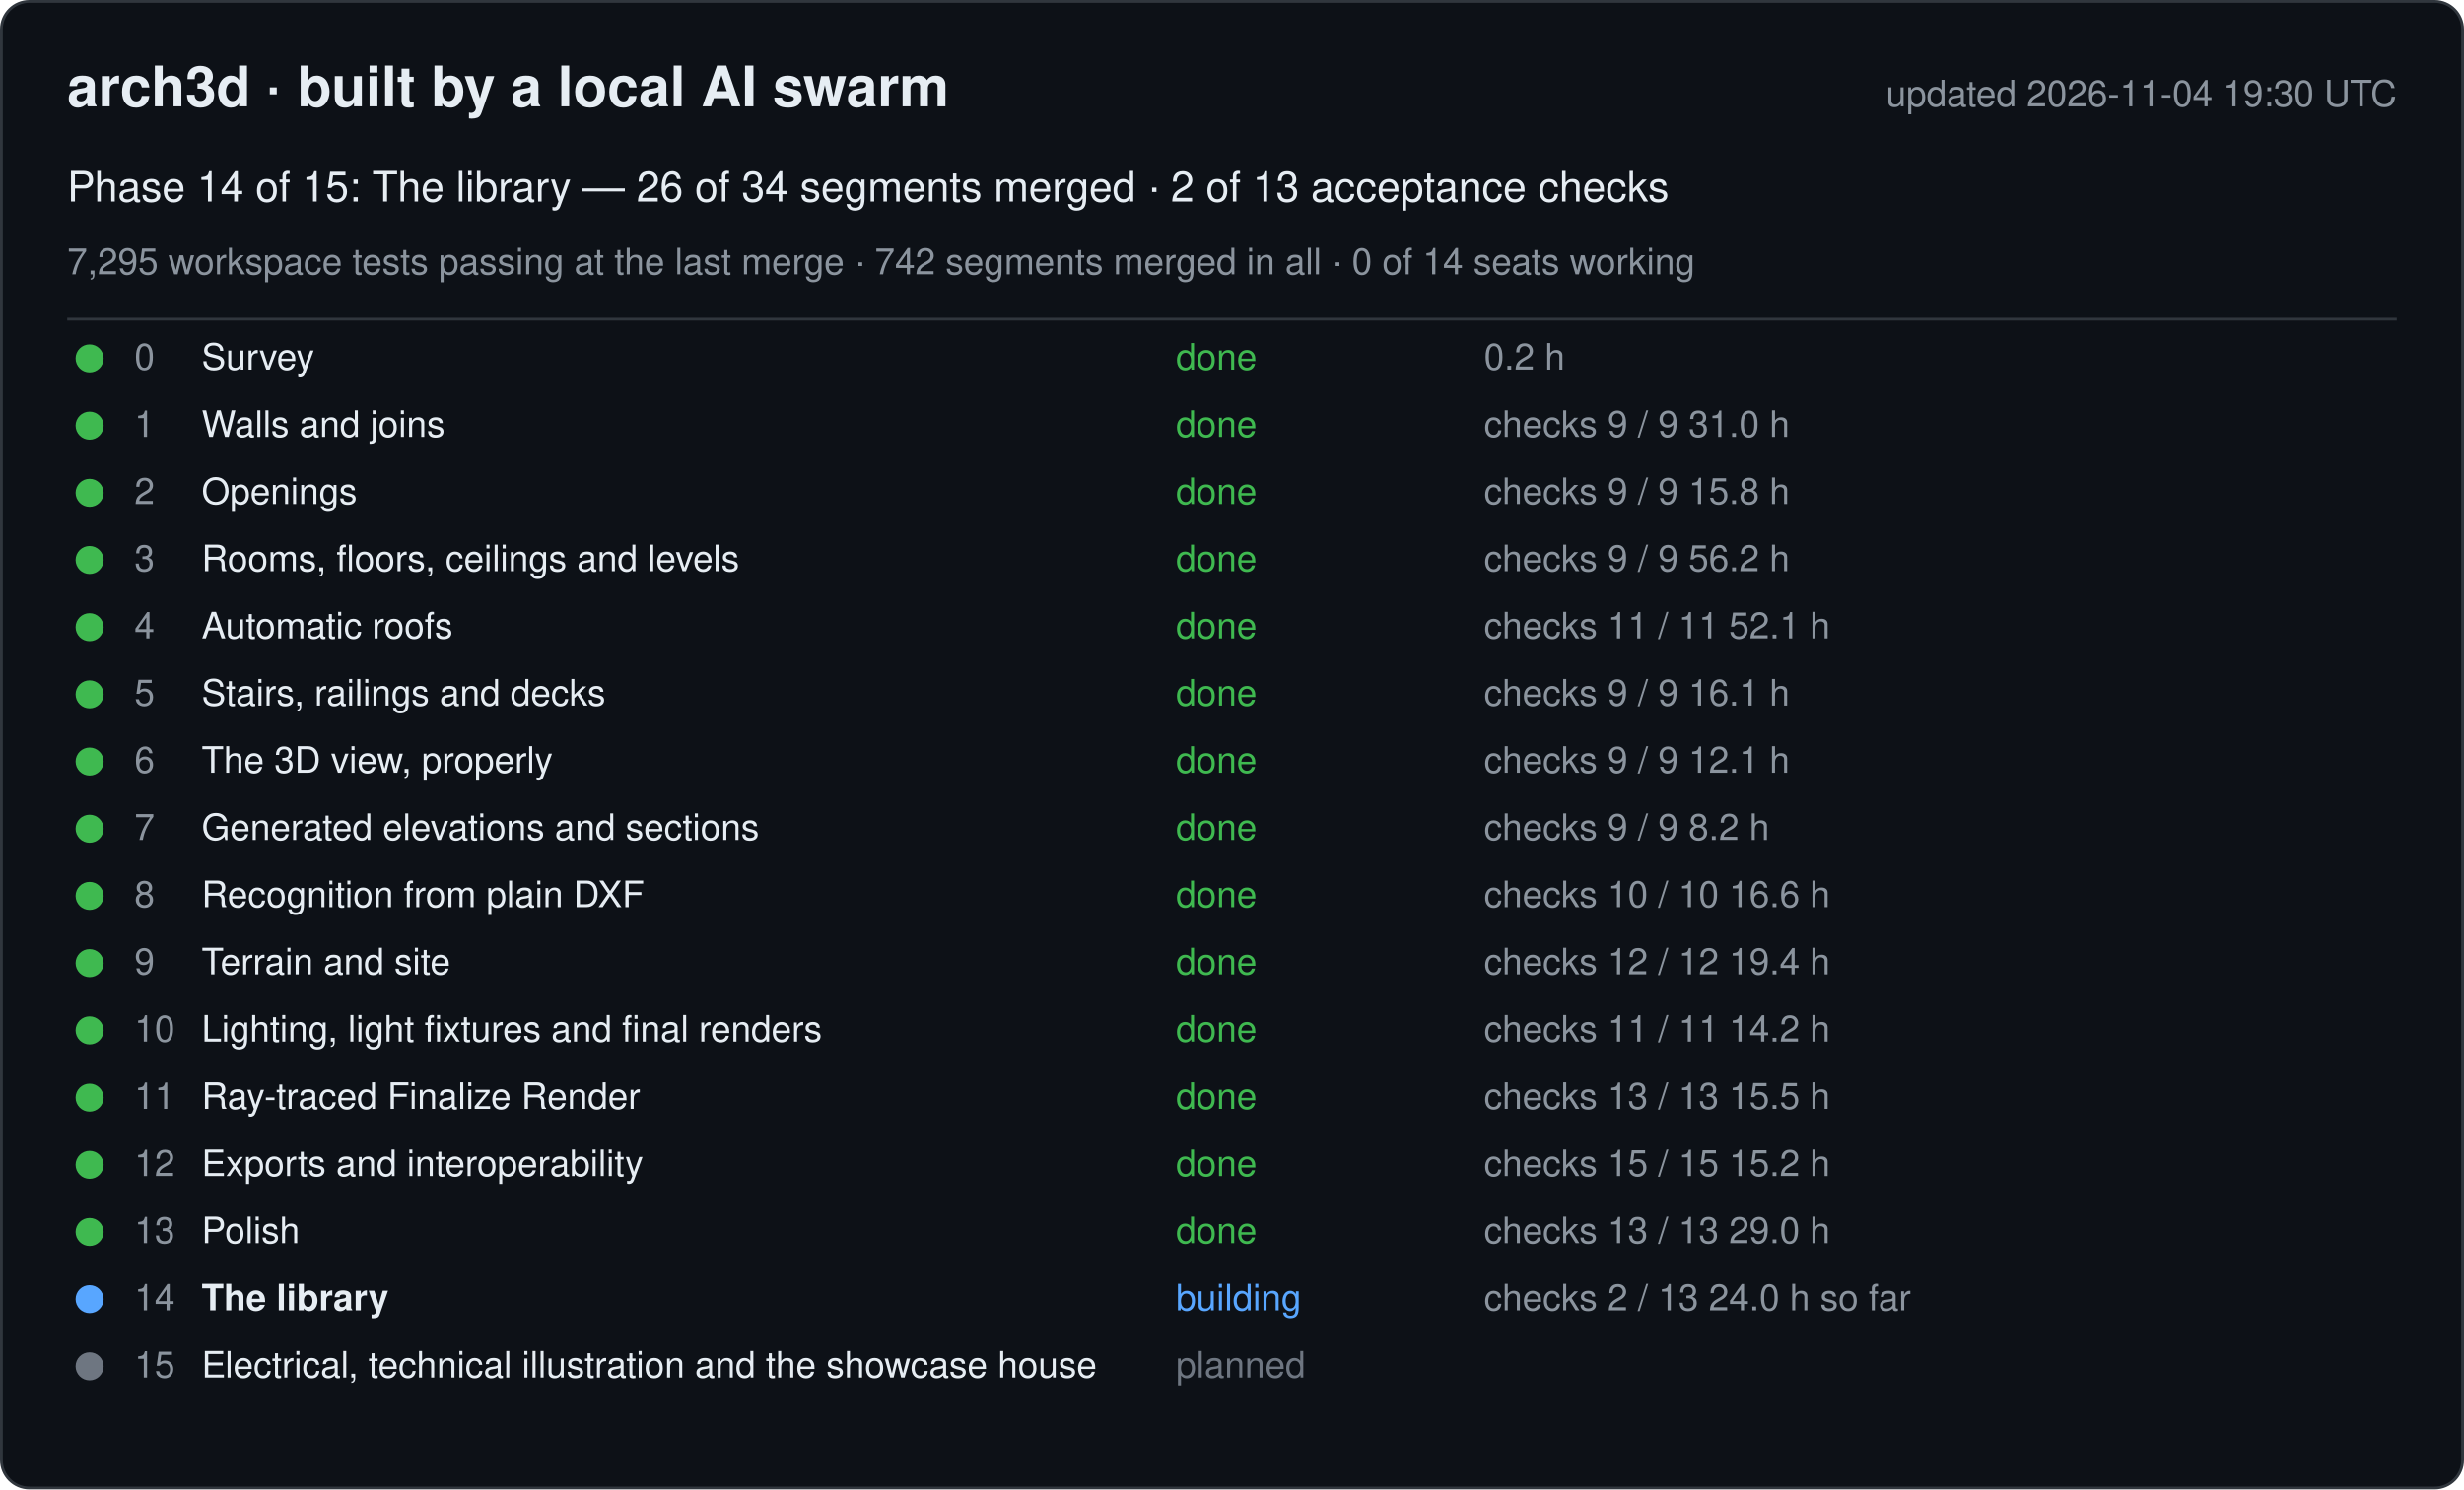
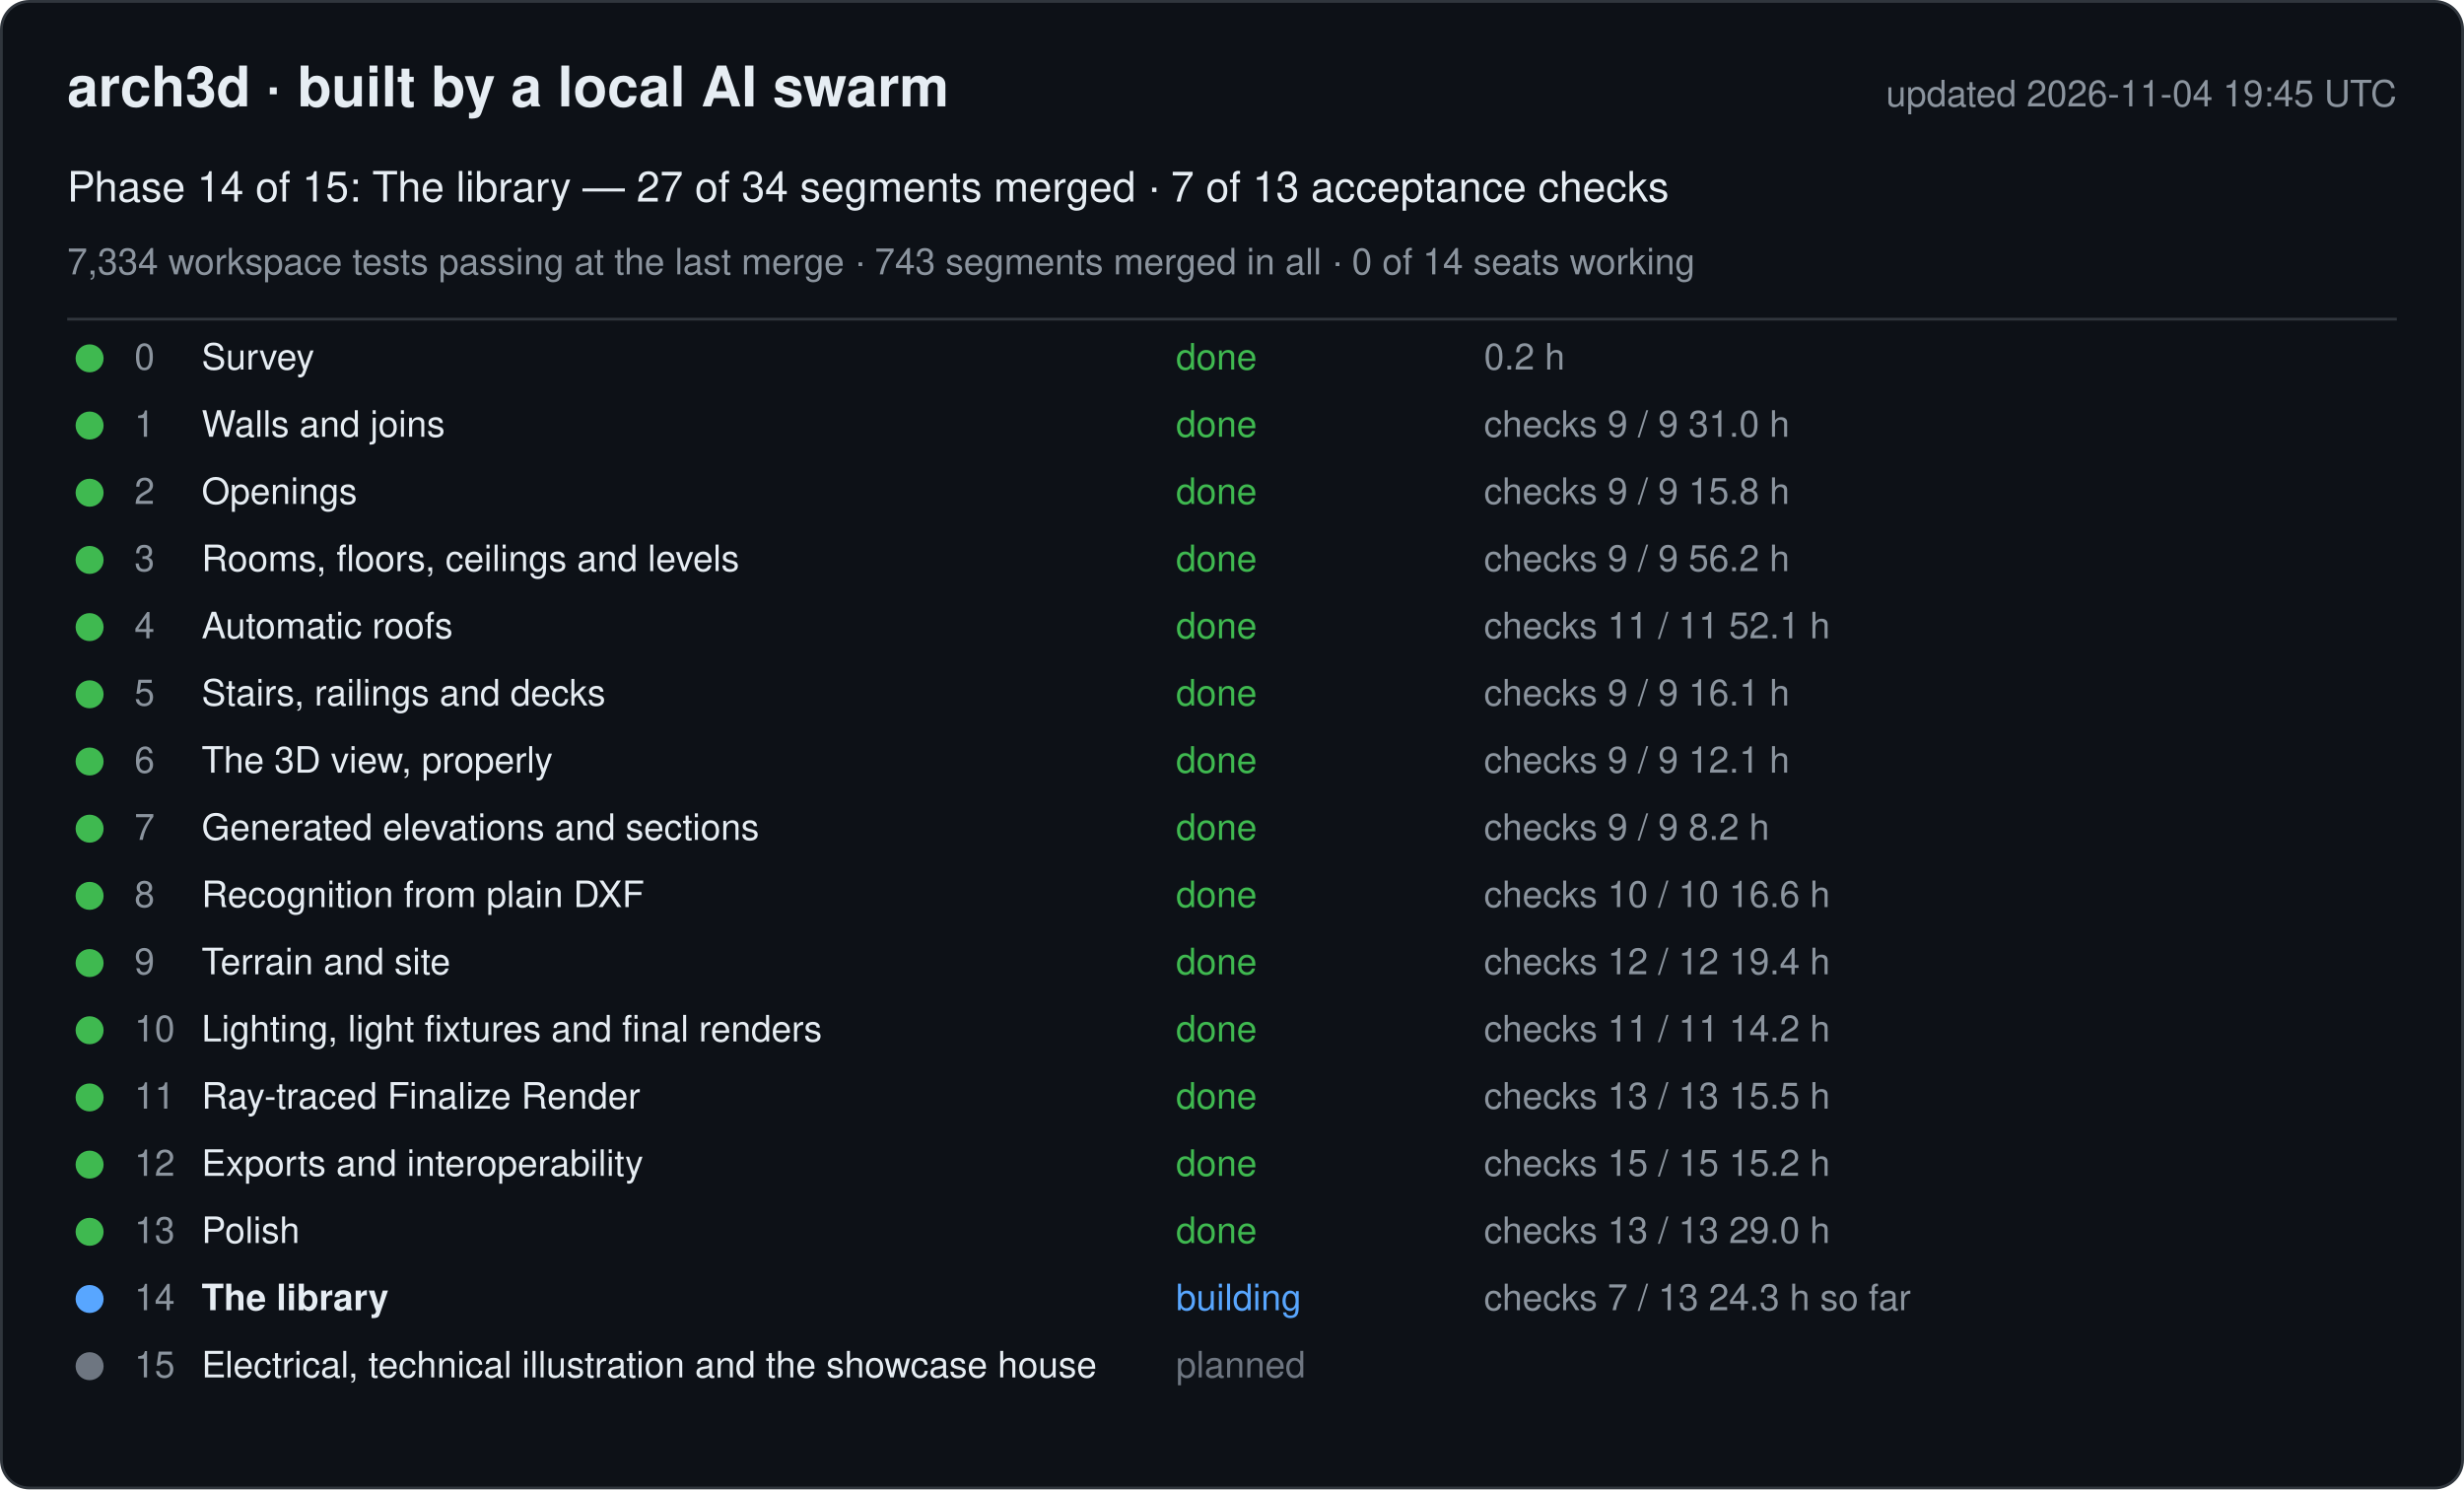
<svg xmlns="http://www.w3.org/2000/svg" width="880" height="532" viewBox="0 0 880 532" font-family="-apple-system, Segoe UI, Helvetica, Arial, sans-serif">
  <rect x="0.5" y="0.5" width="879" height="531" rx="10" fill="#0d1117" stroke="#30363d" />
  <text x="24" y="38" font-size="20" font-weight="600" fill="#e6edf3">arch3d · built by a local AI swarm</text>
-   <text x="856" y="38" font-size="13" fill="#8b949e" text-anchor="end">updated 2026-11-04 19:30 UTC</text>
-   <text x="24" y="72" font-size="15" fill="#e6edf3">Phase 14 of 15: The library — 26 of 34 segments merged · 2 of 13 acceptance checks</text>
-   <text x="24" y="98" font-size="13" fill="#8b949e">7,295 workspace tests passing at the last merge · 742 segments merged in all · 0 of 14 seats working</text>
+   <text x="856" y="38" font-size="13" fill="#8b949e" text-anchor="end">updated 2026-11-04 19:45 UTC</text>
+   <text x="24" y="72" font-size="15" fill="#e6edf3">Phase 14 of 15: The library — 27 of 34 segments merged · 7 of 13 acceptance checks</text>
+   <text x="24" y="98" font-size="13" fill="#8b949e">7,334 workspace tests passing at the last merge · 743 segments merged in all · 0 of 14 seats working</text>
  <line x1="24" y1="114" x2="856" y2="114" stroke="#30363d" />
  <g data-phase="0">
    <circle cx="32" cy="128" r="5" fill="#3fb950" />
    <text x="48" y="132" font-size="13" fill="#8b949e">0</text>
    <text x="72" y="132" font-size="13" fill="#e6edf3">Survey</text>
    <text x="420" y="132" font-size="13" fill="#3fb950">done</text>
    <text x="530" y="132" font-size="13" fill="#8b949e">0.2 h</text>
  </g>
  <g data-phase="1">
    <circle cx="32" cy="152" r="5" fill="#3fb950" />
    <text x="48" y="156" font-size="13" fill="#8b949e">1</text>
    <text x="72" y="156" font-size="13" fill="#e6edf3">Walls and joins</text>
    <text x="420" y="156" font-size="13" fill="#3fb950">done</text>
    <text x="530" y="156" font-size="13" fill="#8b949e">checks 9 / 9   31.0 h</text>
  </g>
  <g data-phase="2">
    <circle cx="32" cy="176" r="5" fill="#3fb950" />
    <text x="48" y="180" font-size="13" fill="#8b949e">2</text>
    <text x="72" y="180" font-size="13" fill="#e6edf3">Openings</text>
    <text x="420" y="180" font-size="13" fill="#3fb950">done</text>
    <text x="530" y="180" font-size="13" fill="#8b949e">checks 9 / 9   15.8 h</text>
  </g>
  <g data-phase="3">
    <circle cx="32" cy="200" r="5" fill="#3fb950" />
    <text x="48" y="204" font-size="13" fill="#8b949e">3</text>
    <text x="72" y="204" font-size="13" fill="#e6edf3">Rooms, floors, ceilings and levels</text>
    <text x="420" y="204" font-size="13" fill="#3fb950">done</text>
    <text x="530" y="204" font-size="13" fill="#8b949e">checks 9 / 9   56.2 h</text>
  </g>
  <g data-phase="4">
    <circle cx="32" cy="224" r="5" fill="#3fb950" />
    <text x="48" y="228" font-size="13" fill="#8b949e">4</text>
    <text x="72" y="228" font-size="13" fill="#e6edf3">Automatic roofs</text>
    <text x="420" y="228" font-size="13" fill="#3fb950">done</text>
    <text x="530" y="228" font-size="13" fill="#8b949e">checks 11 / 11   52.1 h</text>
  </g>
  <g data-phase="5">
    <circle cx="32" cy="248" r="5" fill="#3fb950" />
    <text x="48" y="252" font-size="13" fill="#8b949e">5</text>
    <text x="72" y="252" font-size="13" fill="#e6edf3">Stairs, railings and decks</text>
    <text x="420" y="252" font-size="13" fill="#3fb950">done</text>
    <text x="530" y="252" font-size="13" fill="#8b949e">checks 9 / 9   16.1 h</text>
  </g>
  <g data-phase="6">
    <circle cx="32" cy="272" r="5" fill="#3fb950" />
    <text x="48" y="276" font-size="13" fill="#8b949e">6</text>
    <text x="72" y="276" font-size="13" fill="#e6edf3">The 3D view, properly</text>
    <text x="420" y="276" font-size="13" fill="#3fb950">done</text>
    <text x="530" y="276" font-size="13" fill="#8b949e">checks 9 / 9   12.1 h</text>
  </g>
  <g data-phase="7">
    <circle cx="32" cy="296" r="5" fill="#3fb950" />
    <text x="48" y="300" font-size="13" fill="#8b949e">7</text>
    <text x="72" y="300" font-size="13" fill="#e6edf3">Generated elevations and sections</text>
    <text x="420" y="300" font-size="13" fill="#3fb950">done</text>
    <text x="530" y="300" font-size="13" fill="#8b949e">checks 9 / 9   8.2 h</text>
  </g>
  <g data-phase="8">
    <circle cx="32" cy="320" r="5" fill="#3fb950" />
    <text x="48" y="324" font-size="13" fill="#8b949e">8</text>
    <text x="72" y="324" font-size="13" fill="#e6edf3">Recognition from plain DXF</text>
    <text x="420" y="324" font-size="13" fill="#3fb950">done</text>
    <text x="530" y="324" font-size="13" fill="#8b949e">checks 10 / 10   16.6 h</text>
  </g>
  <g data-phase="9">
    <circle cx="32" cy="344" r="5" fill="#3fb950" />
    <text x="48" y="348" font-size="13" fill="#8b949e">9</text>
    <text x="72" y="348" font-size="13" fill="#e6edf3">Terrain and site</text>
    <text x="420" y="348" font-size="13" fill="#3fb950">done</text>
    <text x="530" y="348" font-size="13" fill="#8b949e">checks 12 / 12   19.4 h</text>
  </g>
  <g data-phase="10">
    <circle cx="32" cy="368" r="5" fill="#3fb950" />
    <text x="48" y="372" font-size="13" fill="#8b949e">10</text>
    <text x="72" y="372" font-size="13" fill="#e6edf3">Lighting, light fixtures and final renders</text>
    <text x="420" y="372" font-size="13" fill="#3fb950">done</text>
    <text x="530" y="372" font-size="13" fill="#8b949e">checks 11 / 11   14.2 h</text>
  </g>
  <g data-phase="11">
    <circle cx="32" cy="392" r="5" fill="#3fb950" />
    <text x="48" y="396" font-size="13" fill="#8b949e">11</text>
    <text x="72" y="396" font-size="13" fill="#e6edf3">Ray-traced Finalize Render</text>
    <text x="420" y="396" font-size="13" fill="#3fb950">done</text>
    <text x="530" y="396" font-size="13" fill="#8b949e">checks 13 / 13   15.5 h</text>
  </g>
  <g data-phase="12">
    <circle cx="32" cy="416" r="5" fill="#3fb950" />
    <text x="48" y="420" font-size="13" fill="#8b949e">12</text>
    <text x="72" y="420" font-size="13" fill="#e6edf3">Exports and interoperability</text>
    <text x="420" y="420" font-size="13" fill="#3fb950">done</text>
    <text x="530" y="420" font-size="13" fill="#8b949e">checks 15 / 15   15.2 h</text>
  </g>
  <g data-phase="13">
    <circle cx="32" cy="440" r="5" fill="#3fb950" />
    <text x="48" y="444" font-size="13" fill="#8b949e">13</text>
    <text x="72" y="444" font-size="13" fill="#e6edf3">Polish</text>
    <text x="420" y="444" font-size="13" fill="#3fb950">done</text>
    <text x="530" y="444" font-size="13" fill="#8b949e">checks 13 / 13   29.0 h</text>
  </g>
  <g data-phase="14">
    <circle cx="32" cy="464" r="5" fill="#58a6ff" />
    <text x="48" y="468" font-size="13" fill="#8b949e">14</text>
    <text x="72" y="468" font-size="13" fill="#e6edf3" font-weight="600">The library</text>
    <text x="420" y="468" font-size="13" fill="#58a6ff">building</text>
-     <text x="530" y="468" font-size="13" fill="#8b949e">checks 2 / 13   24.0 h so far</text>
+     <text x="530" y="468" font-size="13" fill="#8b949e">checks 7 / 13   24.3 h so far</text>
  </g>
  <g data-phase="15">
    <circle cx="32" cy="488" r="5" fill="#6e7681" />
    <text x="48" y="492" font-size="13" fill="#8b949e">15</text>
    <text x="72" y="492" font-size="13" fill="#e6edf3">Electrical, technical illustration and the showcase house</text>
    <text x="420" y="492" font-size="13" fill="#6e7681">planned</text>
    <text x="530" y="492" font-size="13" fill="#8b949e" />
  </g>
</svg>
